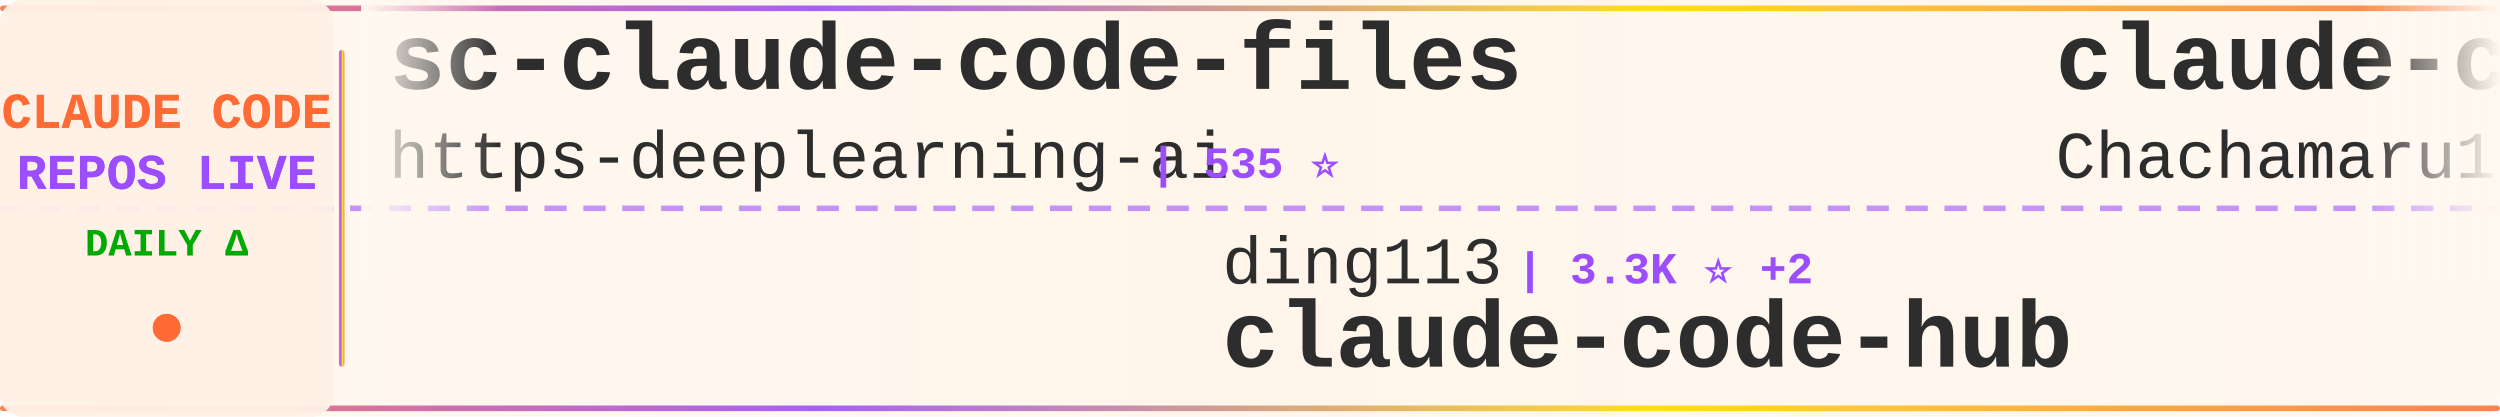
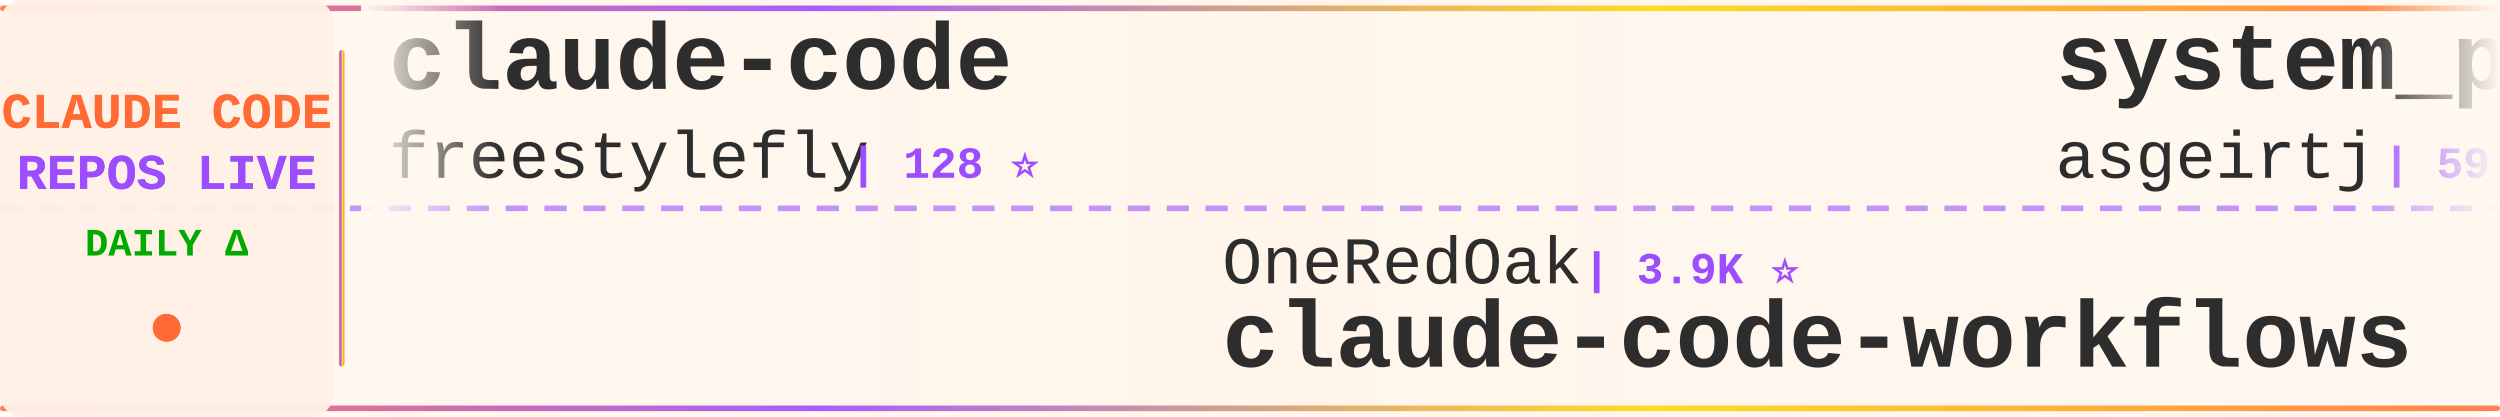
<svg xmlns="http://www.w3.org/2000/svg" width="900" height="150">
  <defs>
    <linearGradient id="tickerBg" x1="0%" y1="0%" x2="100%" y2="0%">
      <stop offset="0%" style="stop-color:#fff8f0;stop-opacity:0.98" />
      <stop offset="50%" style="stop-color:#fff5eb;stop-opacity:1" />
      <stop offset="100%" style="stop-color:#fff8f0;stop-opacity:0.98" />
    </linearGradient>
    <linearGradient id="borderGrad" x1="0%" y1="0%" x2="100%" y2="0%">
      <stop offset="0%" style="stop-color:#FF6B35;stop-opacity:0.85">
        <animate attributeName="stop-opacity" values="0.85;1;0.85" dur="2s" repeatCount="indefinite" />
      </stop>
      <stop offset="33%" style="stop-color:#9C4EFF;stop-opacity:0.9">
        <animate attributeName="stop-opacity" values="0.9;1;0.9" dur="2.2s" repeatCount="indefinite" />
      </stop>
      <stop offset="66%" style="stop-color:#FFD700;stop-opacity:0.85">
        <animate attributeName="stop-opacity" values="0.85;1;0.85" dur="1.8s" repeatCount="indefinite" />
      </stop>
      <stop offset="100%" style="stop-color:#FF6B35;stop-opacity:0.85">
        <animate attributeName="stop-opacity" values="0.85;1;0.85" dur="2s" repeatCount="indefinite" />
      </stop>
    </linearGradient>
    <filter id="textGlow">
      <feGaussianBlur stdDeviation="0.15" result="coloredBlur" />
      <feMerge>
        <feMergeNode in="coloredBlur" />
        <feMergeNode in="SourceGraphic" />
      </feMerge>
    </filter>
    <filter id="metricGlow">
      <feGaussianBlur stdDeviation="0.2" result="coloredBlur" />
      <feMerge>
        <feMergeNode in="coloredBlur" />
        <feMergeNode in="SourceGraphic" />
      </feMerge>
    </filter>
    <linearGradient id="leftFade" x1="0%" y1="0%" x2="100%" y2="0%">
      <stop offset="0%" style="stop-color:#fff8f0;stop-opacity:1" />
      <stop offset="100%" style="stop-color:#fff8f0;stop-opacity:0" />
    </linearGradient>
    <linearGradient id="rightFade" x1="0%" y1="0%" x2="100%" y2="0%">
      <stop offset="0%" style="stop-color:#fff8f0;stop-opacity:0" />
      <stop offset="100%" style="stop-color:#fff8f0;stop-opacity:1" />
    </linearGradient>
  </defs>
  <rect width="900" height="150" fill="url(#tickerBg)" rx="8" />
  <rect x="0" y="2" width="900" height="2" fill="url(#borderGrad)" rx="1" />
  <rect x="0" y="146" width="900" height="2" fill="url(#borderGrad)" rx="1" />
  <line x1="0" y1="75" x2="900" y2="75" stroke="#9C4EFF" stroke-width="2" stroke-dasharray="8 6" opacity="0.6" />
  <rect x="0" y="0" width="120" height="150" fill="#fff0e6" opacity="0.95" rx="8" />
  <text x="60" y="46" font-family="'Courier New', monospace" font-size="18" font-weight="bold" fill="#FF6B35" text-anchor="middle" filter="url(#textGlow)">
    CLAUDE CODE
  </text>
  <text x="60" y="68" font-family="'Courier New', monospace" font-size="18" font-weight="bold" fill="#9C4EFF" text-anchor="middle" filter="url(#textGlow)">
    REPOS LIVE
  </text>
  <text x="60" y="92" font-family="'Courier New', monospace" font-size="14" font-weight="bold" fill="#00aa00" text-anchor="middle">
    DAILY Δ
  </text>
  <circle cx="60" cy="118" r="5" fill="#FF6B35" filter="url(#metricGlow)">
    <animate attributeName="r" values="4;6;4" dur="1.5s" repeatCount="indefinite" />
    <animate attributeName="opacity" values="0.6;1;0.6" dur="1.5s" repeatCount="indefinite" />
  </circle>
  <rect x="122" y="18" width="2" height="114" fill="url(#borderGrad)" rx="1" />
  <clipPath id="tickerClip">
    <rect x="130" y="0" width="770" height="150" />
  </clipPath>
  <g clip-path="url(#tickerClip)">
    <g id="tickerItems">
      <animateTransform attributeName="transform" attributeType="XML" type="translate" from="0 0" to="-3000 0" dur="54s" repeatCount="indefinite" />
      <g transform="translate(0, 0)">
-         <text x="140" y="32" font-family="'Courier New', monospace" font-size="34" font-weight="bold" fill="#2d2d2d">sc-claude-code-files</text>
-         <text x="140" y="64" font-family="'Courier New', monospace" font-size="24" font-weight="normal" fill="#2d2d2d" opacity="1.0">https-deeplearning-ai</text>
-         <text x="414" y="64" font-family="'Courier New', monospace" font-size="16" font-weight="bold" fill="#9C4EFF"> | 535 ⭐</text>
+         <text x="140" y="32" font-family="'Courier New', monospace" font-size="34" font-weight="bold" fill="#2d2d2d">claude-code</text>
+         <text x="140" y="64" font-family="'Courier New', monospace" font-size="24" font-weight="normal" fill="#2d2d2d" opacity="1.0">freestylefly</text>
+         <text x="306" y="64" font-family="'Courier New', monospace" font-size="16" font-weight="bold" fill="#9C4EFF"> | 128 ⭐</text>
      </g>
      <g transform="translate(300, 0)">
-         <text x="140" y="102" font-family="'Courier New', monospace" font-size="24" font-weight="normal" fill="#2d2d2d" opacity="1.0">ding113</text>
-         <text x="246" y="102" font-family="'Courier New', monospace" font-size="16" font-weight="bold" fill="#9C4EFF"> | 3.3K ⭐ +2</text>
-         <text x="140" y="132" font-family="'Courier New', monospace" font-size="34" font-weight="bold" fill="#2d2d2d">claude-code-hub</text>
+         <text x="140" y="102" font-family="'Courier New', monospace" font-size="24" font-weight="normal" fill="#2d2d2d" opacity="1.0">OneRedOak</text>
+         <text x="270" y="102" font-family="'Courier New', monospace" font-size="16" font-weight="bold" fill="#9C4EFF"> | 3.9K ⭐</text>
+         <text x="140" y="132" font-family="'Courier New', monospace" font-size="34" font-weight="bold" fill="#2d2d2d">claude-code-workflows</text>
      </g>
      <g transform="translate(600, 0)">
-         <text x="140" y="32" font-family="'Courier New', monospace" font-size="34" font-weight="bold" fill="#2d2d2d">claude-code-harness</text>
-         <text x="140" y="64" font-family="'Courier New', monospace" font-size="24" font-weight="normal" fill="#2d2d2d" opacity="1.0">Chachamaru127</text>
-         <text x="318" y="64" font-family="'Courier New', monospace" font-size="16" font-weight="bold" fill="#9C4EFF"> | 3.0K ⭐ +5</text>
+         <text x="140" y="32" font-family="'Courier New', monospace" font-size="34" font-weight="bold" fill="#2d2d2d">system_prompts_leaks</text>
+         <text x="140" y="64" font-family="'Courier New', monospace" font-size="24" font-weight="normal" fill="#2d2d2d" opacity="1.0">asgeirtj</text>
+         <text x="258" y="64" font-family="'Courier New', monospace" font-size="16" font-weight="bold" fill="#9C4EFF"> | 59.2K ⭐ +206</text>
      </g>
      <g transform="translate(900, 0)">
-         <text x="140" y="102" font-family="'Courier New', monospace" font-size="24" font-weight="normal" fill="#2d2d2d" opacity="1.0">nicedreamzapp</text>
-         <text x="318" y="102" font-family="'Courier New', monospace" font-size="16" font-weight="bold" fill="#9C4EFF"> | 3.0K ⭐ +1</text>
-         <text x="140" y="132" font-family="'Courier New', monospace" font-size="34" font-weight="bold" fill="#2d2d2d">claude-code-local</text>
+         <text x="140" y="102" font-family="'Courier New', monospace" font-size="24" font-weight="normal" fill="#2d2d2d" opacity="1.0">yasasbanukaofficial</text>
+         <text x="390" y="102" font-family="'Courier New', monospace" font-size="16" font-weight="bold" fill="#9C4EFF"> | 3.8K ⭐ +13</text>
+         <text x="140" y="132" font-family="'Courier New', monospace" font-size="34" font-weight="bold" fill="#2d2d2d">claude-code</text>
      </g>
      <g transform="translate(1200, 0)">
-         <text x="140" y="32" font-family="'Courier New', monospace" font-size="34" font-weight="bold" fill="#2d2d2d">claude-code-source-code</text>
-         <text x="140" y="64" font-family="'Courier New', monospace" font-size="24" font-weight="normal" fill="#2d2d2d" opacity="1.0">777genius</text>
-         <text x="270" y="64" font-family="'Courier New', monospace" font-size="16" font-weight="bold" fill="#9C4EFF"> | 921 ⭐ +2</text>
+         <text x="140" y="32" font-family="'Courier New', monospace" font-size="34" font-weight="bold" fill="#2d2d2d">claude-code-showcase</text>
+         <text x="140" y="64" font-family="'Courier New', monospace" font-size="24" font-weight="normal" fill="#2d2d2d" opacity="1.0">ChrisWiles</text>
+         <text x="282" y="64" font-family="'Courier New', monospace" font-size="16" font-weight="bold" fill="#9C4EFF"> | 6.0K ⭐ +1</text>
      </g>
      <g transform="translate(1500, 0)">
-         <text x="140" y="102" font-family="'Courier New', monospace" font-size="24" font-weight="normal" fill="#2d2d2d" opacity="1.0">musistudio</text>
-         <text x="282" y="102" font-family="'Courier New', monospace" font-size="16" font-weight="bold" fill="#9C4EFF"> | 35.9K ⭐ +44</text>
-         <text x="140" y="132" font-family="'Courier New', monospace" font-size="34" font-weight="bold" fill="#2d2d2d">claude-code-router</text>
+         <text x="140" y="102" font-family="'Courier New', monospace" font-size="24" font-weight="normal" fill="#2d2d2d" opacity="1.0">https-deeplearning-ai</text>
+         <text x="414" y="102" font-family="'Courier New', monospace" font-size="16" font-weight="bold" fill="#9C4EFF"> | 535 ⭐</text>
+         <text x="140" y="132" font-family="'Courier New', monospace" font-size="34" font-weight="bold" fill="#2d2d2d">sc-claude-code-files</text>
      </g>
      <g transform="translate(1800, 0)">
-         <text x="140" y="32" font-family="'Courier New', monospace" font-size="34" font-weight="bold" fill="#2d2d2d">claude-code-proxy</text>
-         <text x="140" y="64" font-family="'Courier New', monospace" font-size="24" font-weight="normal" fill="#2d2d2d" opacity="1.0">fuergaosi233</text>
-         <text x="306" y="64" font-family="'Courier New', monospace" font-size="16" font-weight="bold" fill="#9C4EFF"> | 2.7K ⭐ +2</text>
+         <text x="140" y="32" font-family="'Courier New', monospace" font-size="34" font-weight="bold" fill="#2d2d2d">claude-code-guide</text>
+         <text x="140" y="64" font-family="'Courier New', monospace" font-size="24" font-weight="normal" fill="#2d2d2d" opacity="1.0">Cranot</text>
+         <text x="234" y="64" font-family="'Courier New', monospace" font-size="16" font-weight="bold" fill="#9C4EFF"> | 2.8K ⭐</text>
      </g>
      <g transform="translate(2100, 0)">
-         <text x="140" y="102" font-family="'Courier New', monospace" font-size="24" font-weight="normal" fill="#2d2d2d" opacity="1.0">Yuyz0112</text>
-         <text x="258" y="102" font-family="'Courier New', monospace" font-size="16" font-weight="bold" fill="#9C4EFF"> | 2.4K ⭐</text>
-         <text x="140" y="132" font-family="'Courier New', monospace" font-size="34" font-weight="bold" fill="#2d2d2d">claude-code-reverse</text>
+         <text x="140" y="102" font-family="'Courier New', monospace" font-size="24" font-weight="normal" fill="#2d2d2d" opacity="1.0">oboard</text>
+         <text x="234" y="102" font-family="'Courier New', monospace" font-size="16" font-weight="bold" fill="#9C4EFF"> | 3.3K ⭐</text>
+         <text x="140" y="132" font-family="'Courier New', monospace" font-size="34" font-weight="bold" fill="#2d2d2d">claude-code-rev</text>
      </g>
      <g transform="translate(2400, 0)">
-         <text x="140" y="32" font-family="'Courier New', monospace" font-size="34" font-weight="bold" fill="#2d2d2d">claude-code-plugins-plus...</text>
-         <text x="140" y="64" font-family="'Courier New', monospace" font-size="24" font-weight="normal" fill="#2d2d2d" opacity="1.0">jeremylongshore</text>
-         <text x="342" y="64" font-family="'Courier New', monospace" font-size="16" font-weight="bold" fill="#9C4EFF"> | 2.5K ⭐ +6</text>
+         <text x="140" y="32" font-family="'Courier New', monospace" font-size="34" font-weight="bold" fill="#2d2d2d">my-claude-code-setup</text>
+         <text x="140" y="64" font-family="'Courier New', monospace" font-size="24" font-weight="normal" fill="#2d2d2d" opacity="1.0">centminmod</text>
+         <text x="282" y="64" font-family="'Courier New', monospace" font-size="16" font-weight="bold" fill="#9C4EFF"> | 2.5K ⭐ +2</text>
      </g>
      <g transform="translate(2700, 0)">
-         <text x="140" y="102" font-family="'Courier New', monospace" font-size="24" font-weight="normal" fill="#2d2d2d" opacity="1.0">rohitg00</text>
-         <text x="258" y="102" font-family="'Courier New', monospace" font-size="16" font-weight="bold" fill="#9C4EFF"> | 2.4K ⭐ +2</text>
-         <text x="140" y="132" font-family="'Courier New', monospace" font-size="34" font-weight="bold" fill="#2d2d2d">awesome-claude-code-tool...</text>
+         <text x="140" y="102" font-family="'Courier New', monospace" font-size="24" font-weight="normal" fill="#2d2d2d" opacity="1.0">Yeachan-Heo</text>
+         <text x="294" y="102" font-family="'Courier New', monospace" font-size="16" font-weight="bold" fill="#9C4EFF"> | 37.9K ⭐ +34</text>
+         <text x="140" y="132" font-family="'Courier New', monospace" font-size="34" font-weight="bold" fill="#2d2d2d">oh-my-claudecode</text>
      </g>
      <g transform="translate(3000, 0)">
-         <text x="140" y="32" font-family="'Courier New', monospace" font-size="34" font-weight="bold" fill="#2d2d2d">sc-claude-code-files</text>
-         <text x="140" y="64" font-family="'Courier New', monospace" font-size="24" font-weight="normal" fill="#2d2d2d" opacity="1.0">https-deeplearning-ai</text>
-         <text x="414" y="64" font-family="'Courier New', monospace" font-size="16" font-weight="bold" fill="#9C4EFF"> | 535 ⭐</text>
+         <text x="140" y="32" font-family="'Courier New', monospace" font-size="34" font-weight="bold" fill="#2d2d2d">claude-code</text>
+         <text x="140" y="64" font-family="'Courier New', monospace" font-size="24" font-weight="normal" fill="#2d2d2d" opacity="1.0">freestylefly</text>
+         <text x="306" y="64" font-family="'Courier New', monospace" font-size="16" font-weight="bold" fill="#9C4EFF"> | 128 ⭐</text>
      </g>
      <g transform="translate(3300, 0)">
-         <text x="140" y="102" font-family="'Courier New', monospace" font-size="24" font-weight="normal" fill="#2d2d2d" opacity="1.0">ding113</text>
-         <text x="246" y="102" font-family="'Courier New', monospace" font-size="16" font-weight="bold" fill="#9C4EFF"> | 3.3K ⭐ +2</text>
-         <text x="140" y="132" font-family="'Courier New', monospace" font-size="34" font-weight="bold" fill="#2d2d2d">claude-code-hub</text>
+         <text x="140" y="102" font-family="'Courier New', monospace" font-size="24" font-weight="normal" fill="#2d2d2d" opacity="1.0">OneRedOak</text>
+         <text x="270" y="102" font-family="'Courier New', monospace" font-size="16" font-weight="bold" fill="#9C4EFF"> | 3.9K ⭐</text>
+         <text x="140" y="132" font-family="'Courier New', monospace" font-size="34" font-weight="bold" fill="#2d2d2d">claude-code-workflows</text>
      </g>
      <g transform="translate(3600, 0)">
-         <text x="140" y="32" font-family="'Courier New', monospace" font-size="34" font-weight="bold" fill="#2d2d2d">claude-code-harness</text>
-         <text x="140" y="64" font-family="'Courier New', monospace" font-size="24" font-weight="normal" fill="#2d2d2d" opacity="1.0">Chachamaru127</text>
-         <text x="318" y="64" font-family="'Courier New', monospace" font-size="16" font-weight="bold" fill="#9C4EFF"> | 3.0K ⭐ +5</text>
+         <text x="140" y="32" font-family="'Courier New', monospace" font-size="34" font-weight="bold" fill="#2d2d2d">system_prompts_leaks</text>
+         <text x="140" y="64" font-family="'Courier New', monospace" font-size="24" font-weight="normal" fill="#2d2d2d" opacity="1.0">asgeirtj</text>
+         <text x="258" y="64" font-family="'Courier New', monospace" font-size="16" font-weight="bold" fill="#9C4EFF"> | 59.2K ⭐ +206</text>
      </g>
      <g transform="translate(3900, 0)">
-         <text x="140" y="102" font-family="'Courier New', monospace" font-size="24" font-weight="normal" fill="#2d2d2d" opacity="1.0">nicedreamzapp</text>
-         <text x="318" y="102" font-family="'Courier New', monospace" font-size="16" font-weight="bold" fill="#9C4EFF"> | 3.0K ⭐ +1</text>
-         <text x="140" y="132" font-family="'Courier New', monospace" font-size="34" font-weight="bold" fill="#2d2d2d">claude-code-local</text>
+         <text x="140" y="102" font-family="'Courier New', monospace" font-size="24" font-weight="normal" fill="#2d2d2d" opacity="1.0">yasasbanukaofficial</text>
+         <text x="390" y="102" font-family="'Courier New', monospace" font-size="16" font-weight="bold" fill="#9C4EFF"> | 3.8K ⭐ +13</text>
+         <text x="140" y="132" font-family="'Courier New', monospace" font-size="34" font-weight="bold" fill="#2d2d2d">claude-code</text>
      </g>
    </g>
  </g>
  <rect x="130" y="0" width="50" height="100" fill="url(#leftFade)" />
  <rect x="850" y="0" width="50" height="100" fill="url(#rightFade)" />
</svg>
